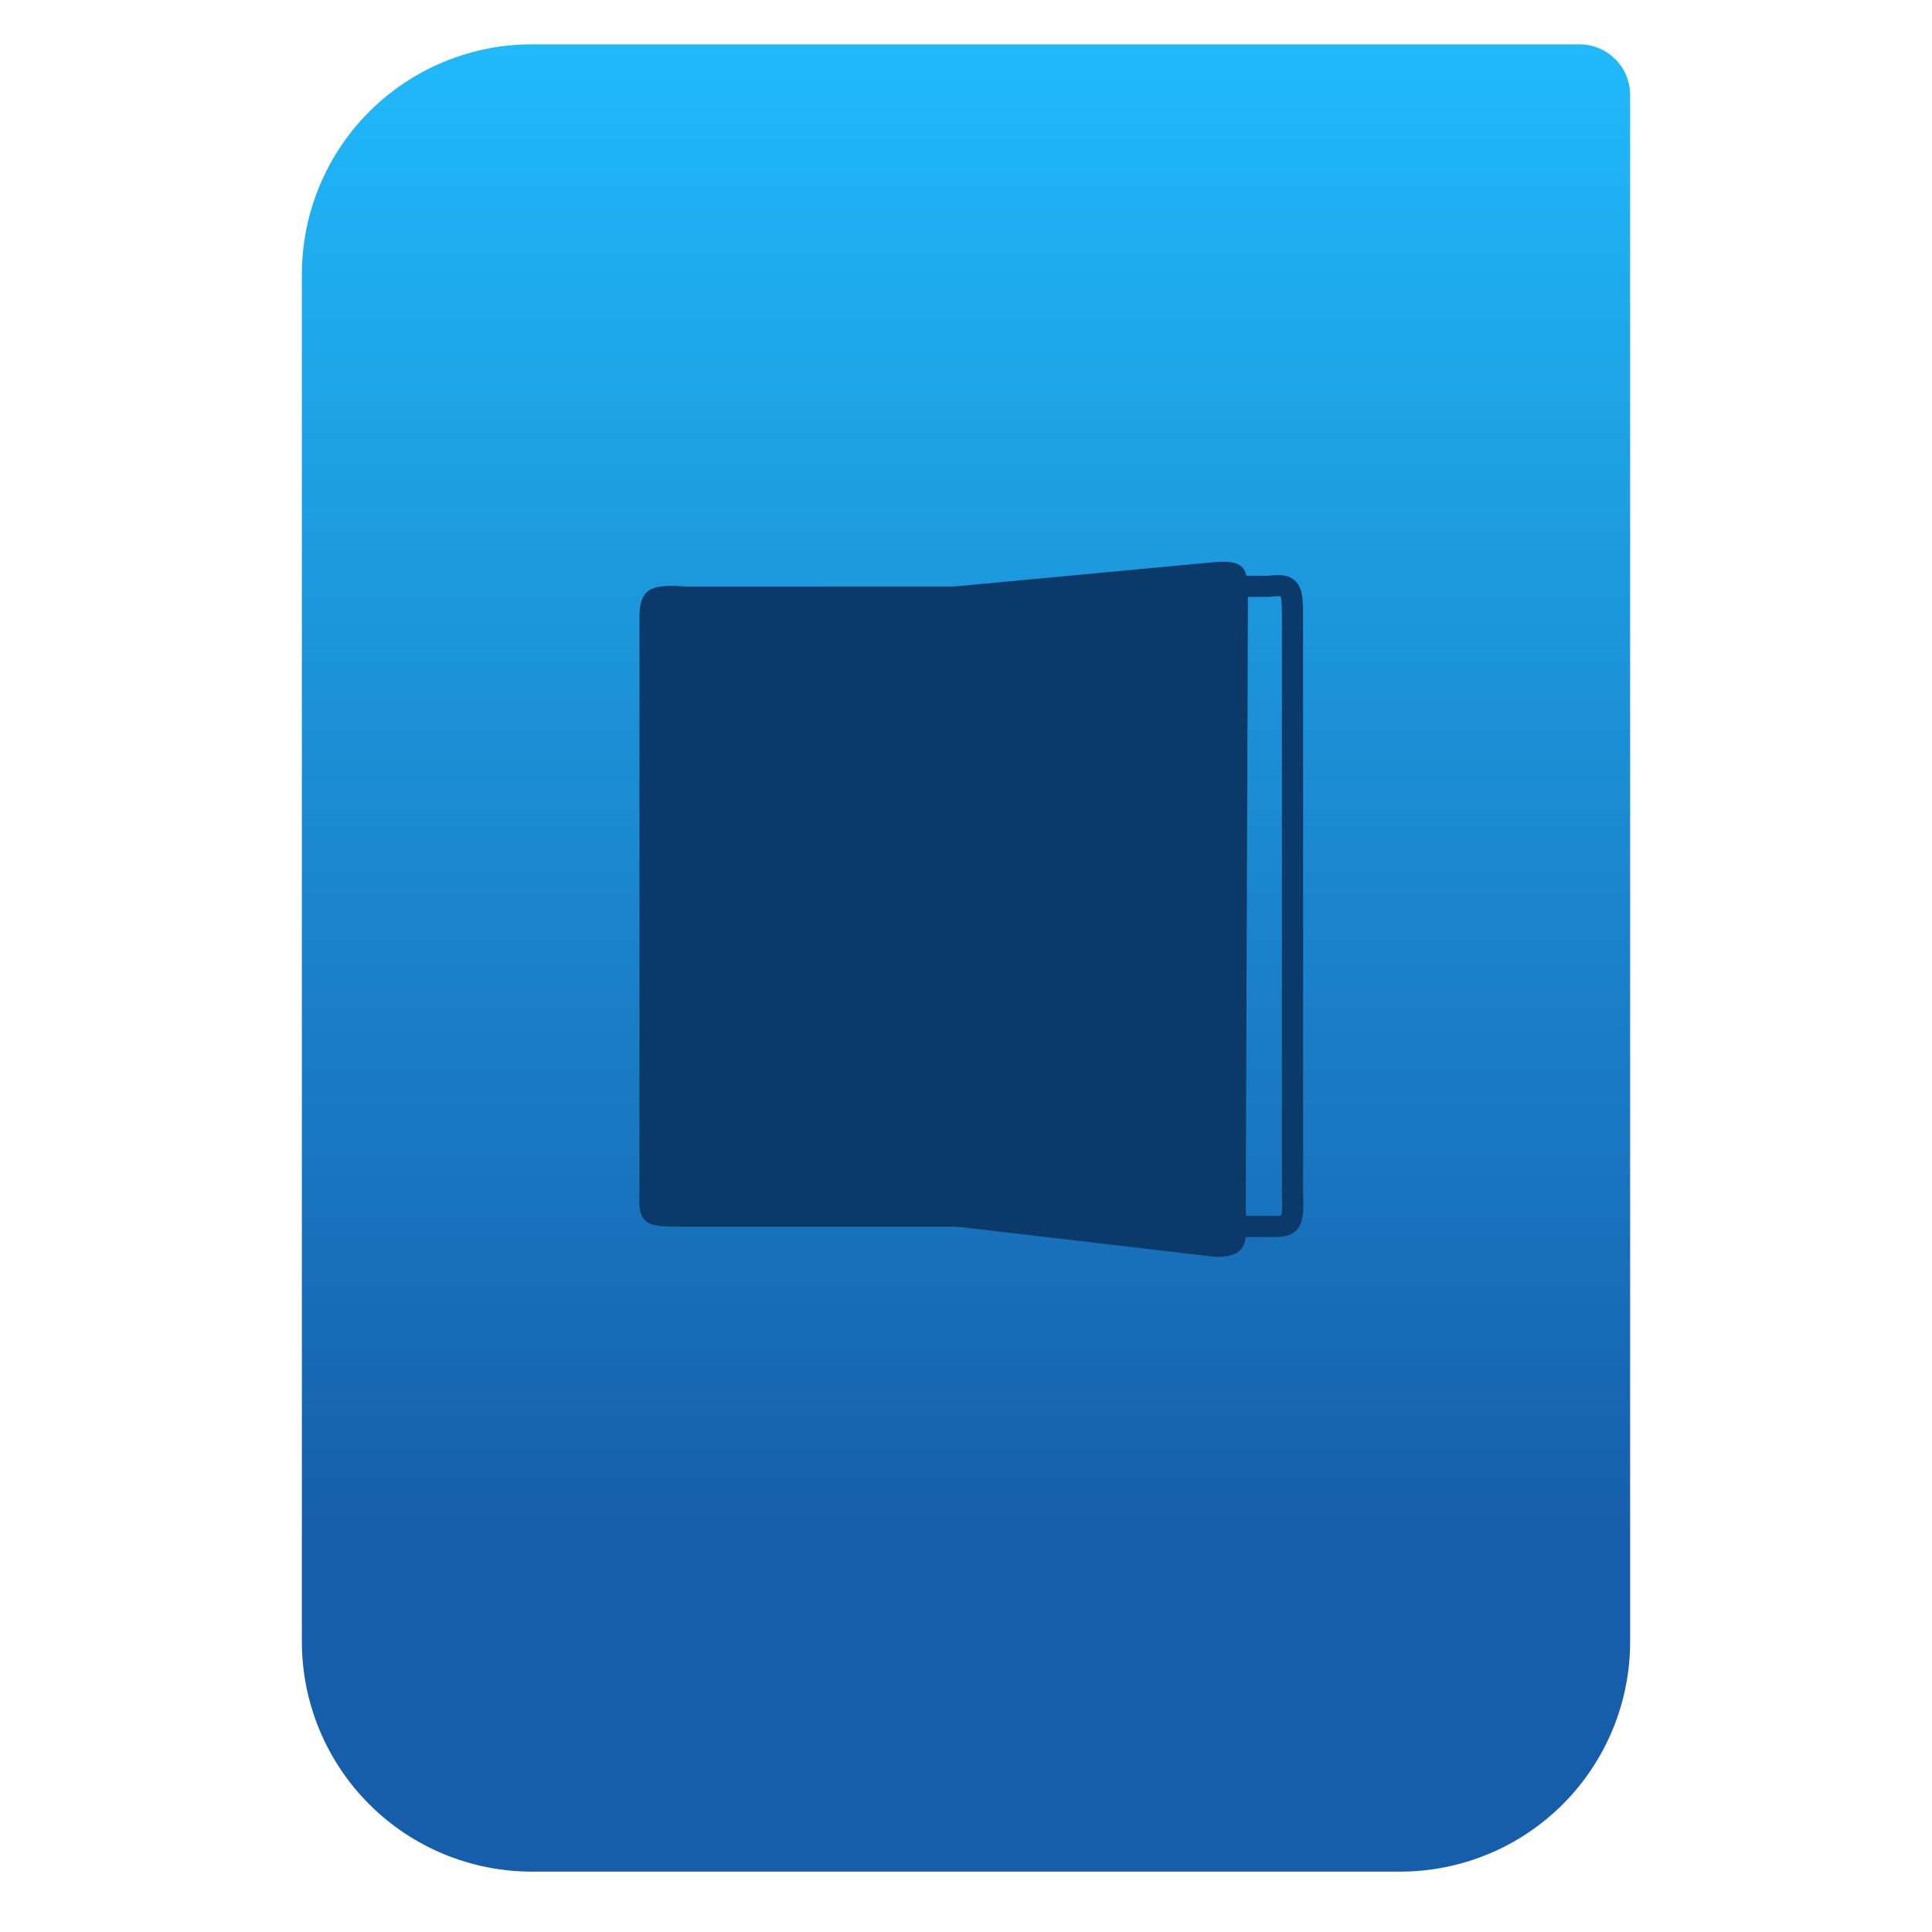
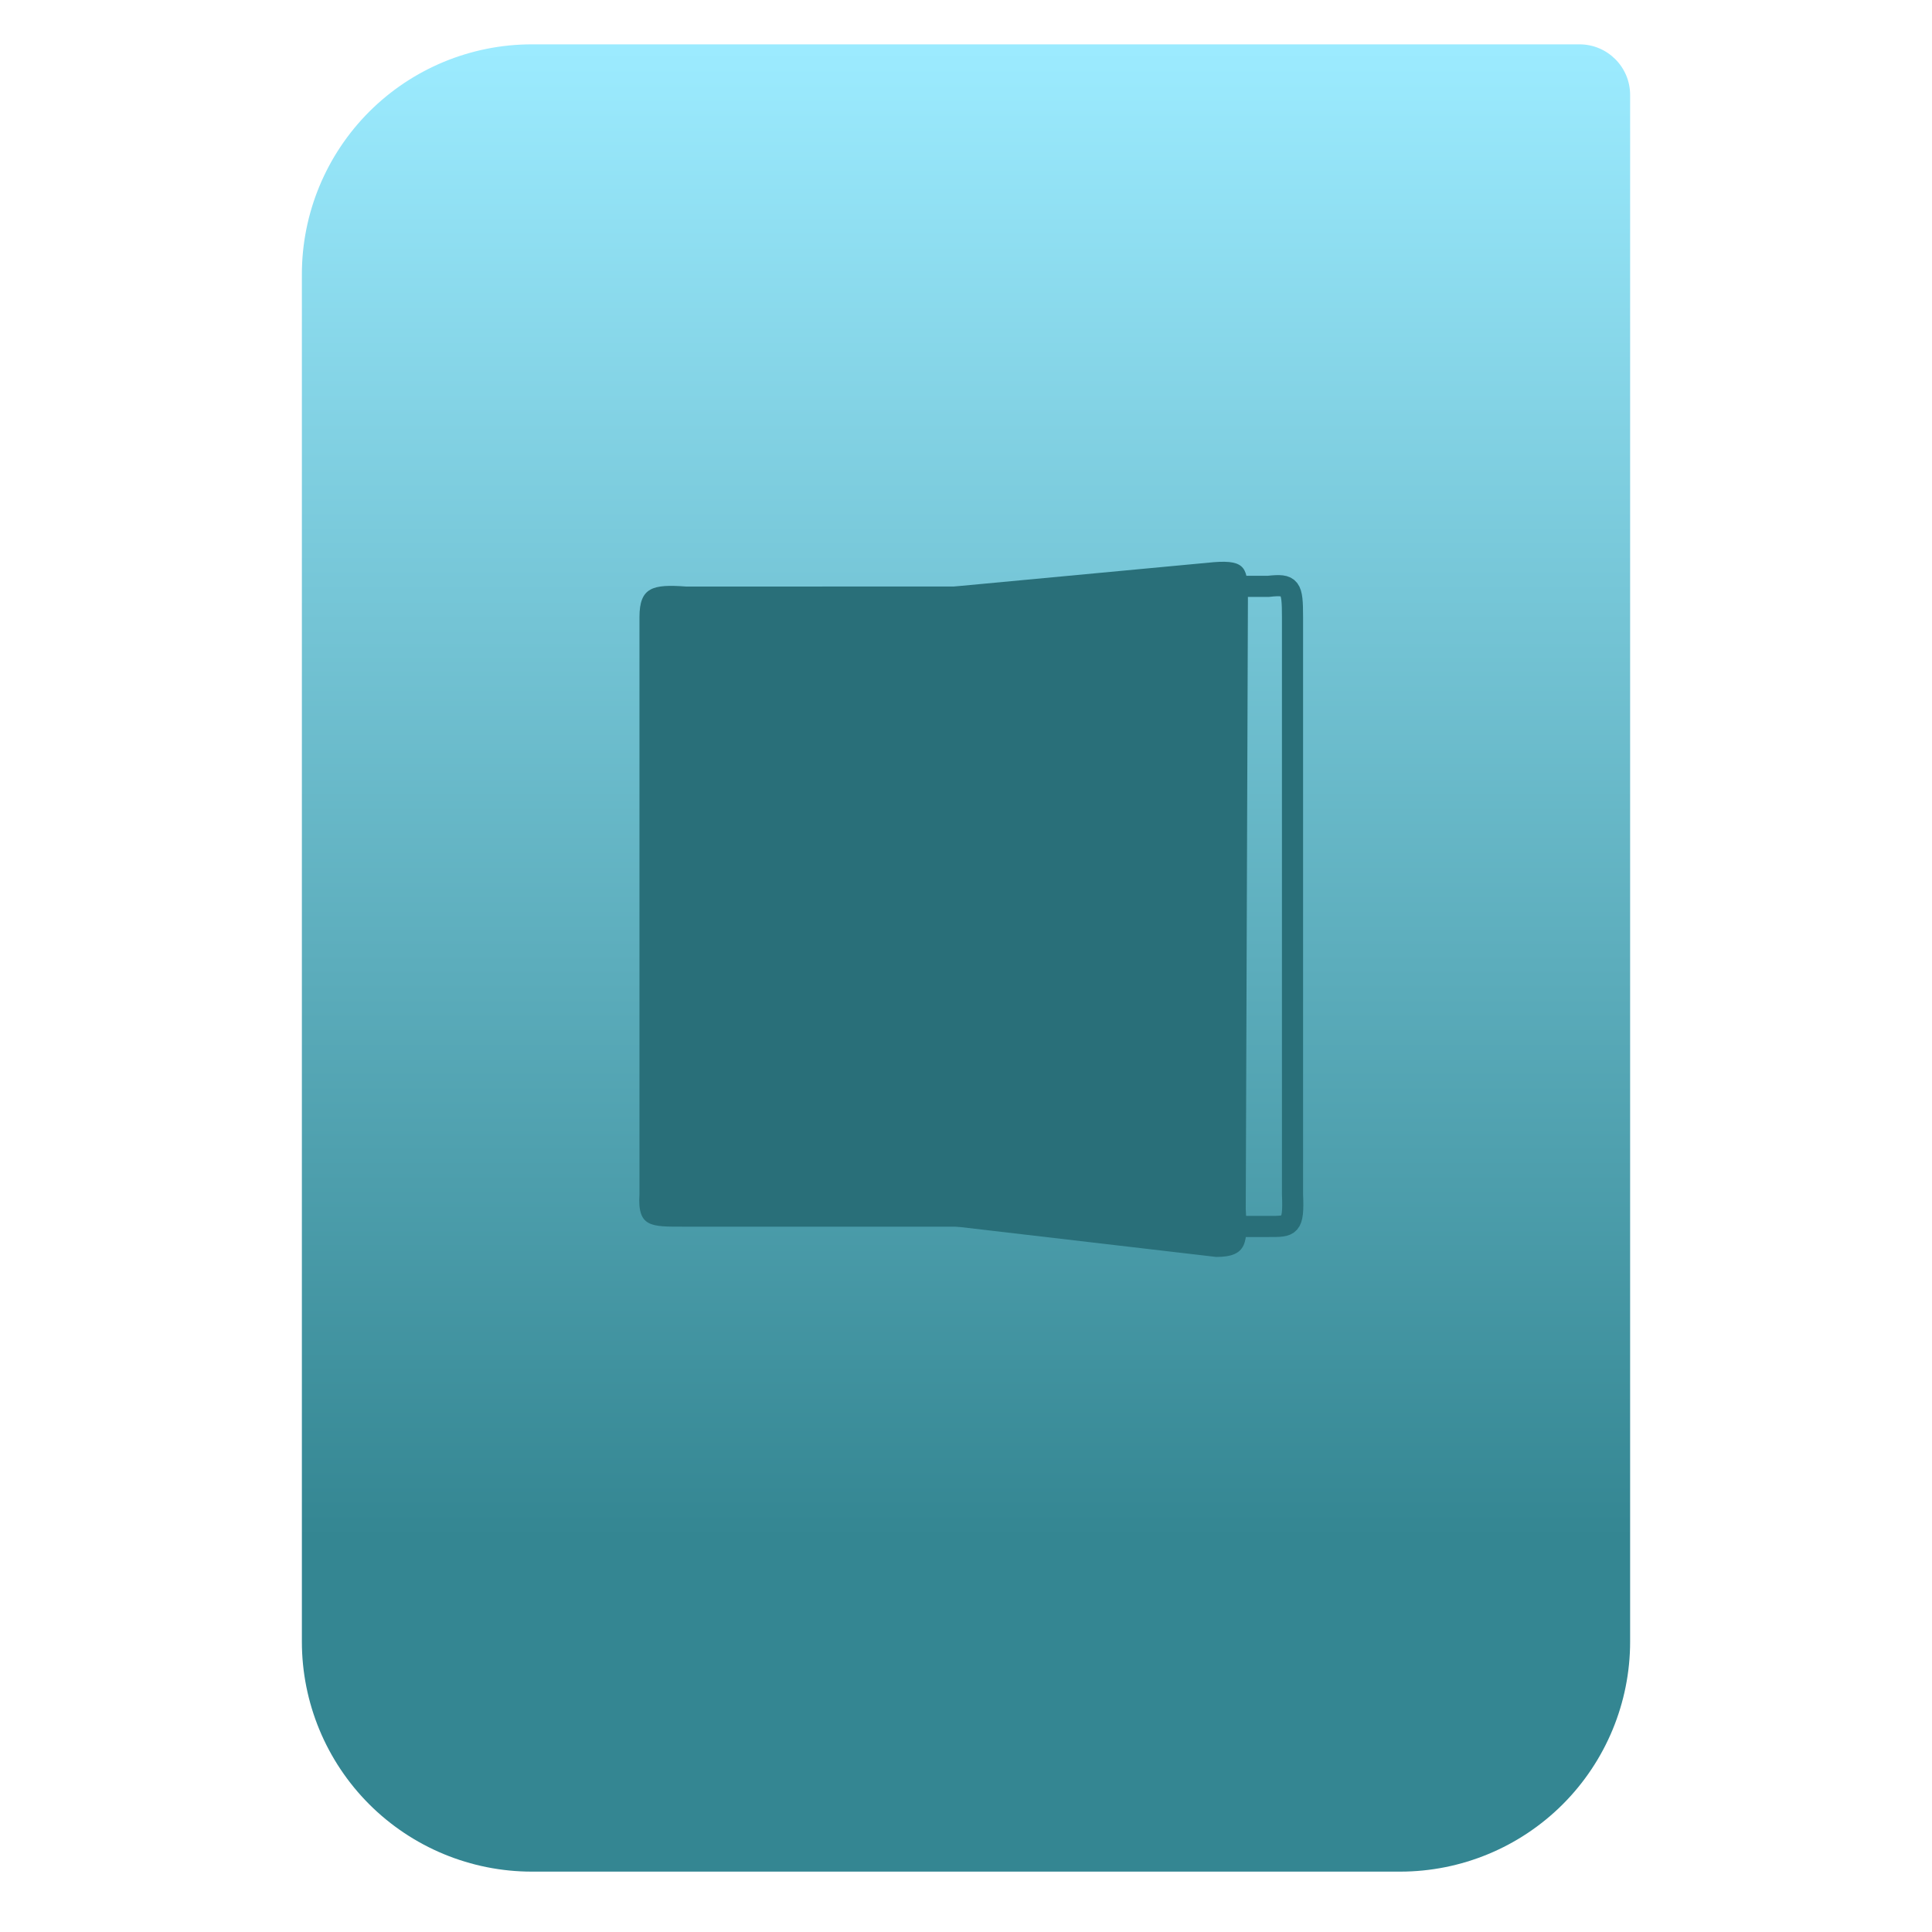
<svg xmlns="http://www.w3.org/2000/svg" style="clip-rule:evenodd;fill-rule:evenodd" version="1.1" viewBox="0 0 64 64">
  <path d="m54 3.146c0-0.926-0.751-1.677-1.677-1.677h-34.705c-2.02 0-3.958 0.803-5.387 2.231-1.428 1.429-2.231 3.367-2.231 5.387v45.295c0 2.02 0.803 3.958 2.231 5.387 1.429 1.428 3.367 2.231 5.387 2.231h28.764c2.02 0 3.958-0.803 5.387-2.231 1.428-1.429 2.231-3.367 2.231-5.387v-51.236z" style="fill:url(#_Linear1)" />
-   <path d="m22.636 40.635h10.073v-21.206l-9.983 1e-3c-1.098-0.082-1.543 0.02-1.543 1.014v19.122c-0.069 1.092 0.386 1.069 1.453 1.069z" style="fill:#0b3969" />
-   <path d="m42.022 40.628h-4.572l-2.344-1.968v-17.269l1.606-1.968h5.31c0.735-0.081 0.794 0.02 0.794 1.015v19.122c0.046 1.091-0.079 1.068-0.794 1.068z" style="fill:none;stroke-width:.7px;stroke:#0b3969" />
-   <path d="m40.289 41.638l-8.681-1.014v-21.195l8.609-0.807c1.065-0.081 1.122 0.212 1.122 1.207l-0.072 20.227c0.067 1.092 0.058 1.582-0.978 1.582z" style="fill:#0b3969" />
+   <path d="m22.636 40.635h10.073v-21.206l-9.983 1e-3c-1.098-0.082-1.543 0.02-1.543 1.014v19.122c-0.069 1.092 0.386 1.069 1.453 1.069z" style="fill:#296f79" />
+   <path d="m42.022 40.628h-4.572l-2.344-1.968v-17.269l1.606-1.968h5.31c0.735-0.081 0.794 0.02 0.794 1.015v19.122c0.046 1.091-0.079 1.068-0.794 1.068z" style="fill:none;stroke-width:.7px;stroke:#296f79" />
+   <path d="m40.289 41.638l-8.681-1.014v-21.195l8.609-0.807c1.065-0.081 1.122 0.212 1.122 1.207l-0.072 20.227c0.067 1.092 0.058 1.582-0.978 1.582z" style="fill:#296f79" />
  <defs>
-     <linearGradient id="_Linear1" x2="1" gradientTransform="matrix(3.03829e-15,-49.619,49.619,3.03829e-15,250.77,51.088)" gradientUnits="userSpaceOnUse">
-       <stop style="stop-color:#165eab" offset="0" />
-       <stop style="stop-color:#20b9fa" offset="1" />
+     <linearGradient id="_Linear1" x2="1" gradientTransform="matrix(3.03829e-15,-49.619,49.619,3.03829e-15,396.55,51.088)" gradientUnits="userSpaceOnUse">
+       <stop style="stop-color:#348692" offset="0" />
+       <stop style="stop-color:#9cebff" offset="1" />
    </linearGradient>
  </defs>
</svg>
